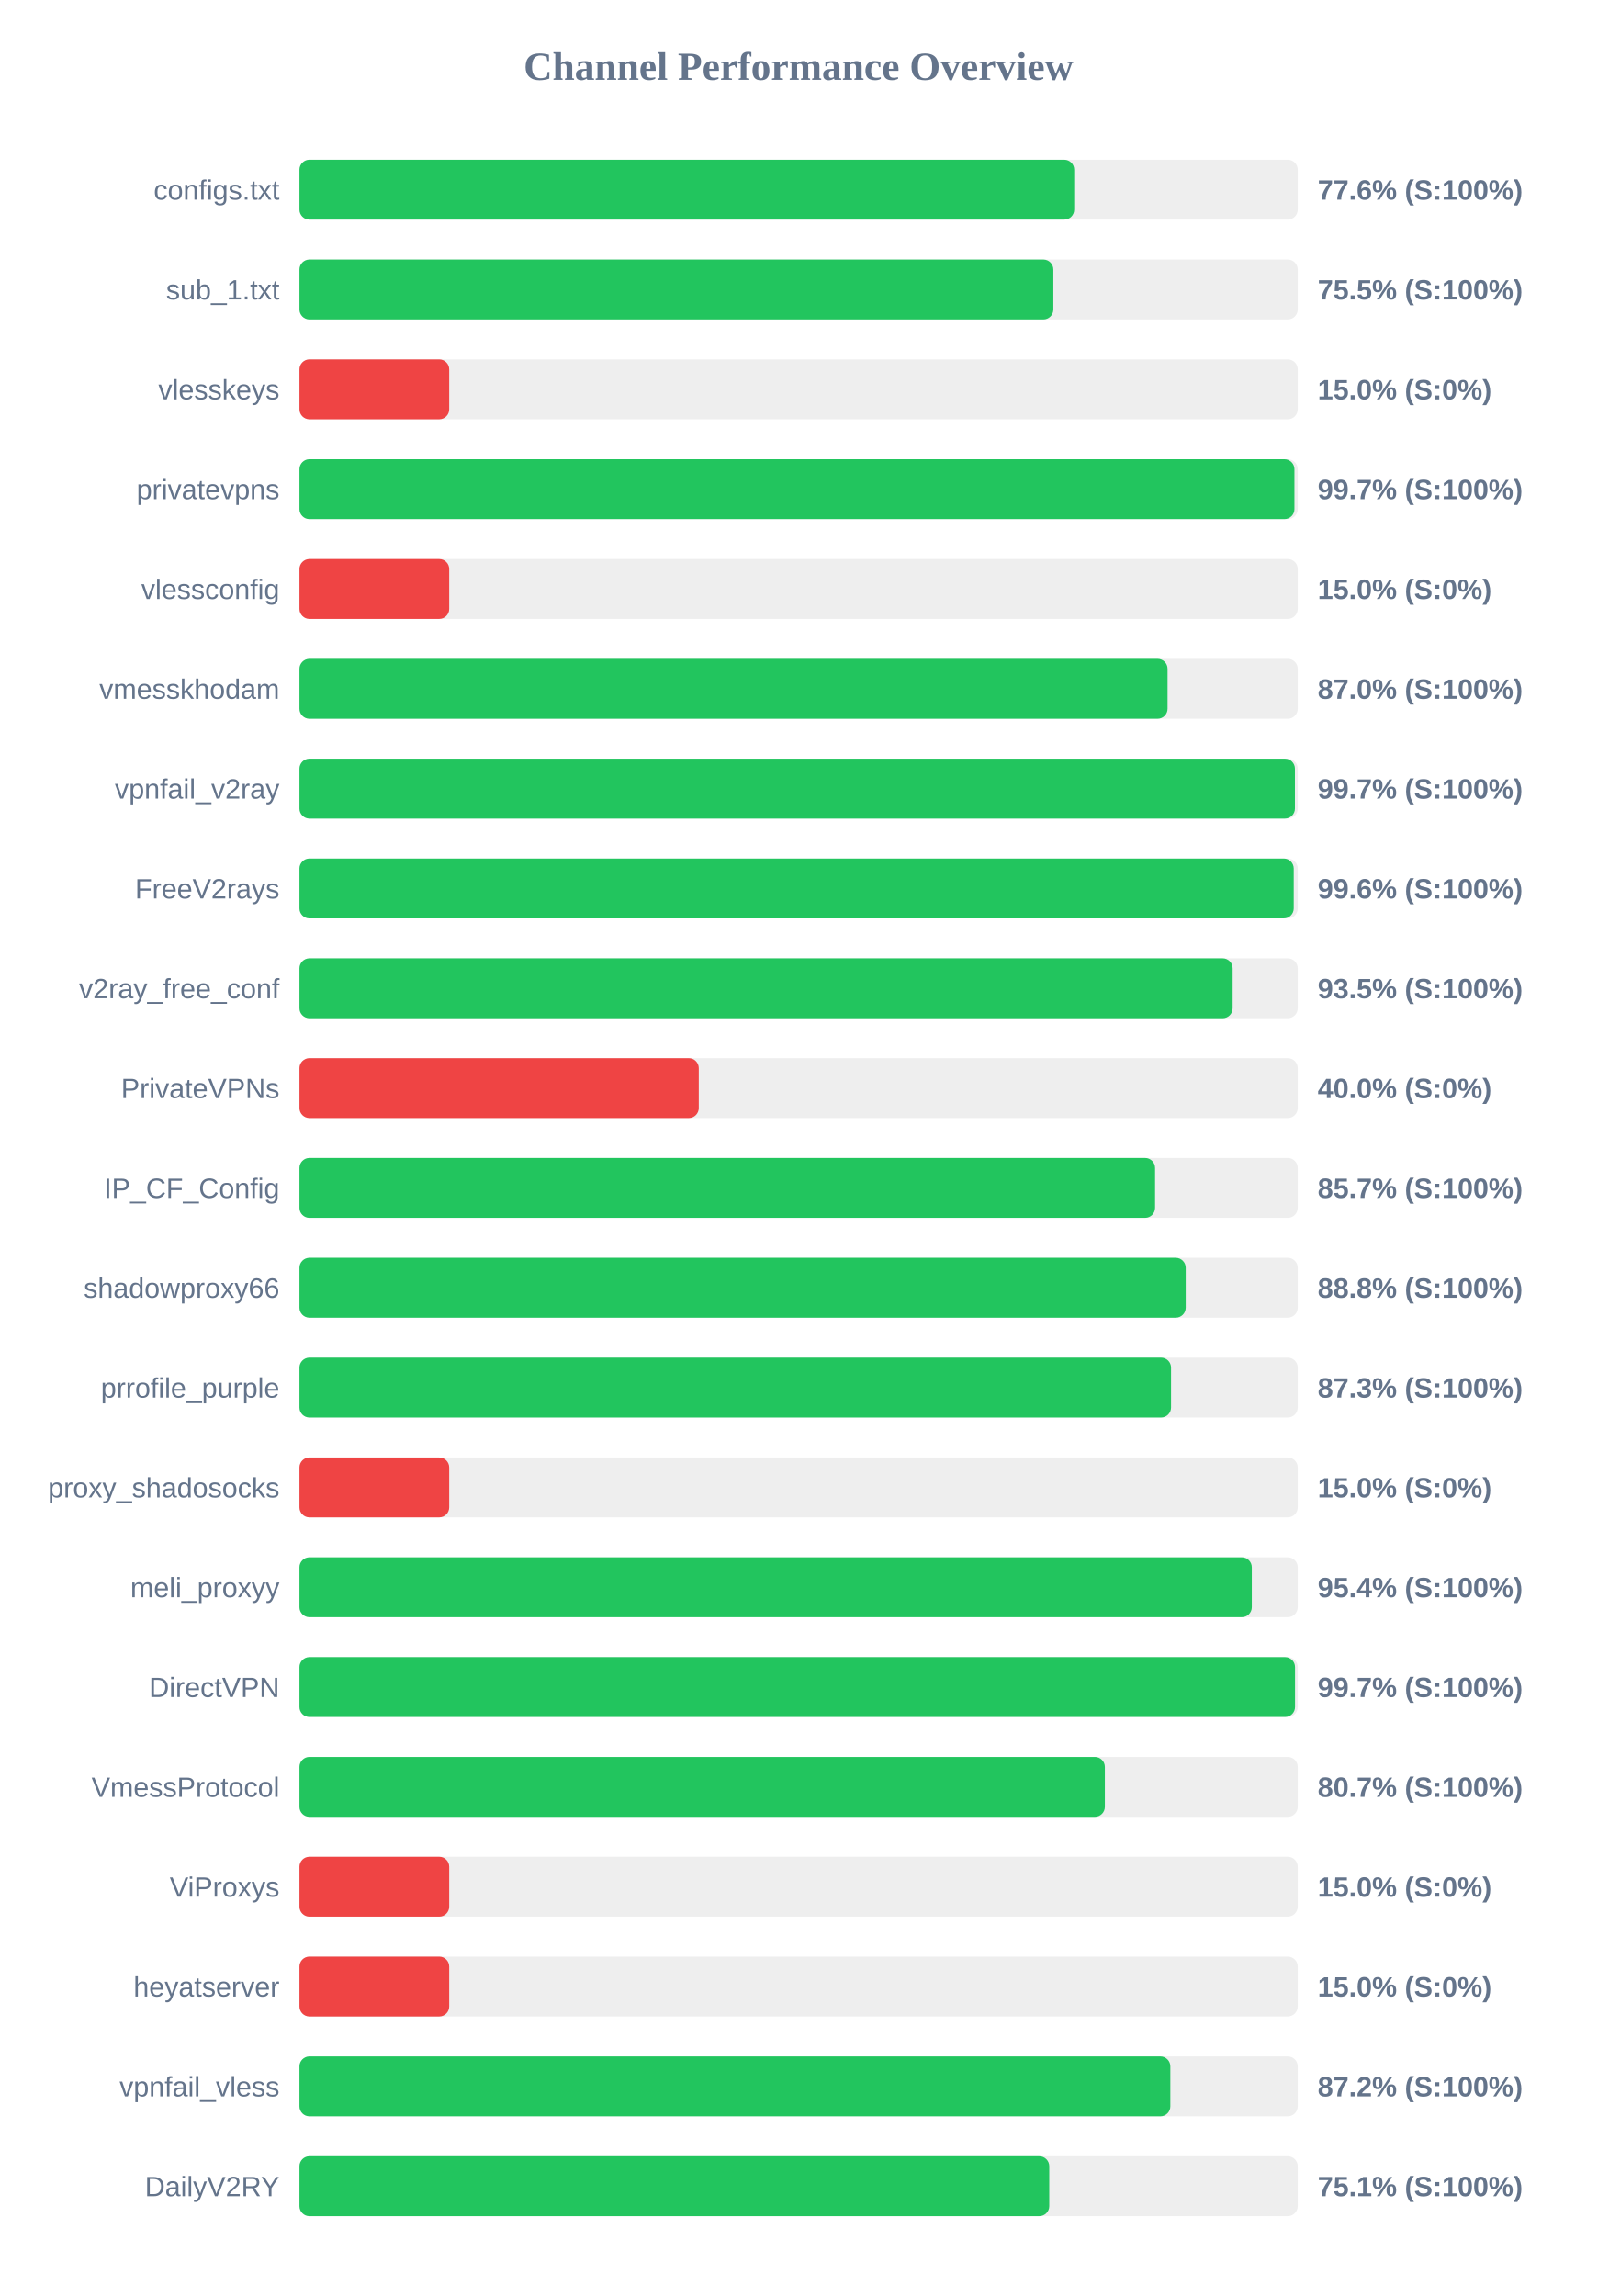
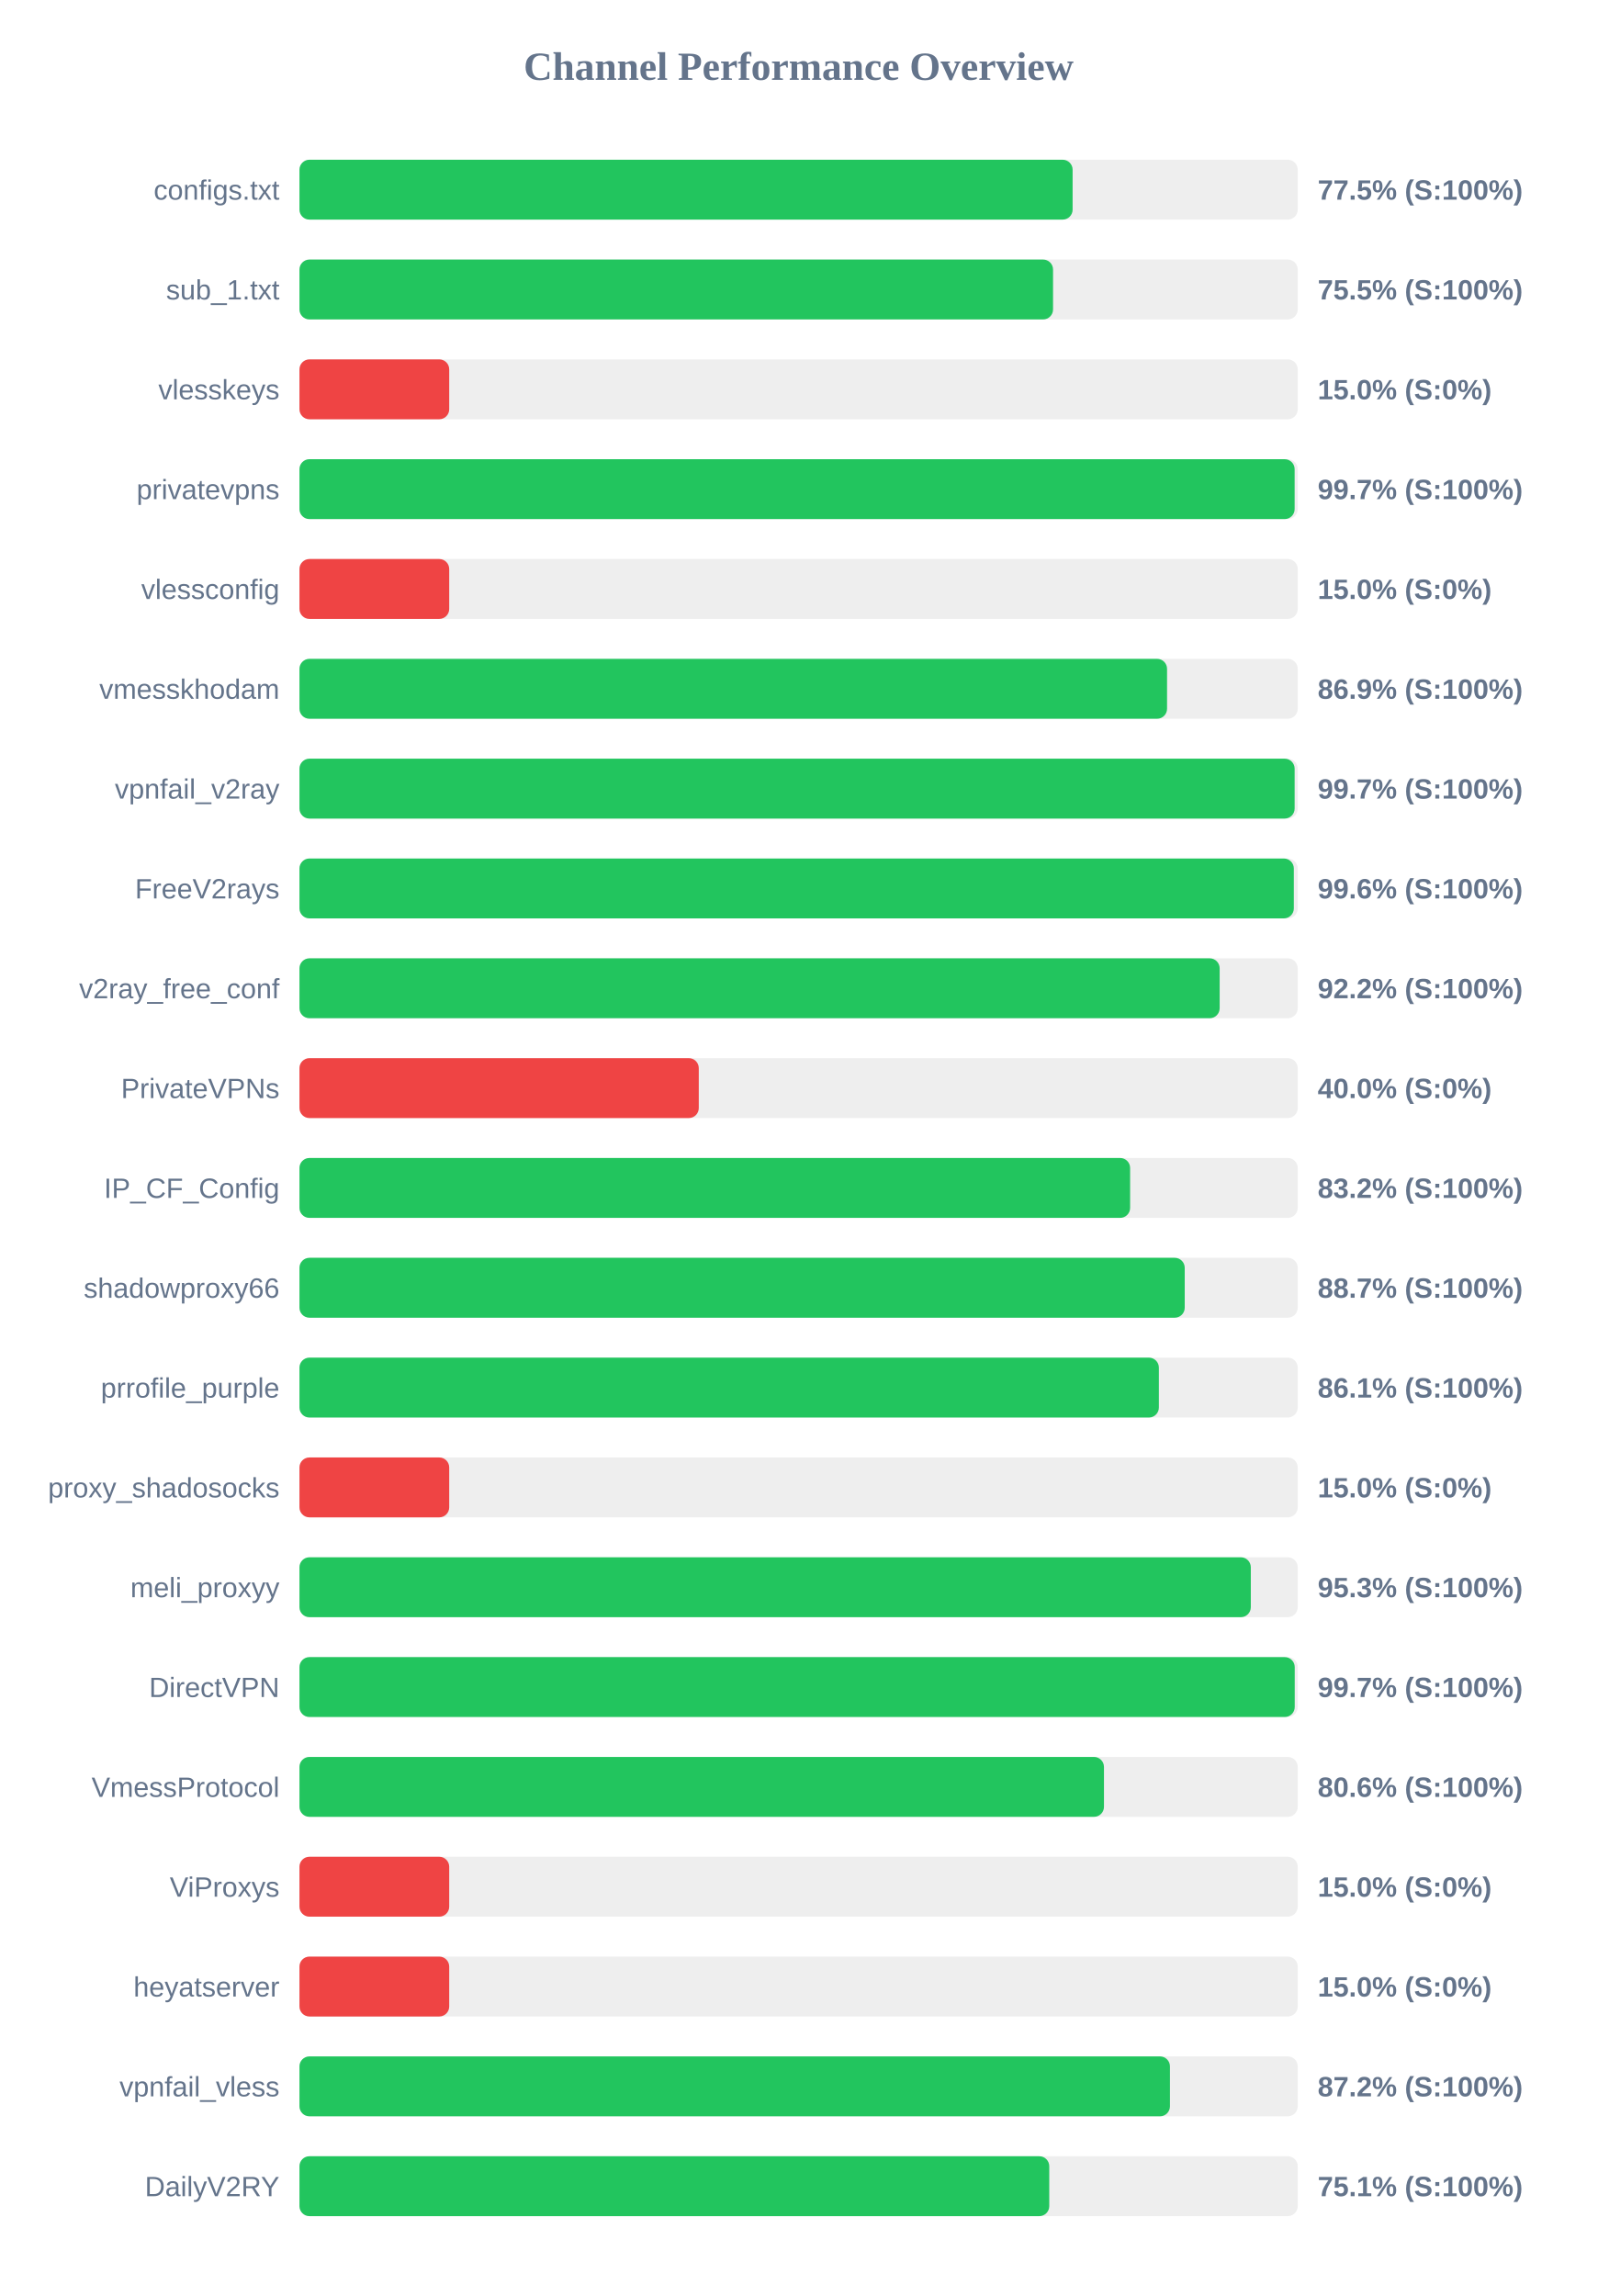
<svg xmlns="http://www.w3.org/2000/svg" width="800" height="1150" version="1.1">
  <style>
        .row { font: 14px Arial; fill: #64748b; }
        .score { font: bold 14px Arial; fill: #64748b; }
    </style>
  <text x="400" y="40" text-anchor="middle" font-size="20px" font-weight="bold" fill="#64748b">Channel Performance Overview</text>
  <rect x="150" y="80" width="500" height="30" fill="#eee" rx="5" />
-   <rect x="150" y="80" width="388.05" height="30" fill="#22c55e" rx="5" />
+   <rect x="150" y="80" width="387.25" height="30" fill="#22c55e" rx="5" />
  <text x="140" y="100" text-anchor="end" class="row">configs.txt</text>
-   <text x="660" y="100" text-anchor="start" class="score">77.6% (S:100%)</text>
+   <text x="660" y="100" text-anchor="start" class="score">77.5% (S:100%)</text>
  <rect x="150" y="130" width="500" height="30" fill="#eee" rx="5" />
-   <rect x="150" y="130" width="377.6" height="30" fill="#22c55e" rx="5" />
+   <rect x="150" y="130" width="377.45" height="30" fill="#22c55e" rx="5" />
  <text x="140" y="150" text-anchor="end" class="row">sub_1.txt</text>
  <text x="660" y="150" text-anchor="start" class="score">75.5% (S:100%)</text>
  <rect x="150" y="180" width="500" height="30" fill="#eee" rx="5" />
  <rect x="150" y="180" width="75.0" height="30" fill="#ef4444" rx="5" />
  <text x="140" y="200" text-anchor="end" class="row">vlesskeys</text>
  <text x="660" y="200" text-anchor="start" class="score">15.0% (S:0%)</text>
  <rect x="150" y="230" width="500" height="30" fill="#eee" rx="5" />
-   <rect x="150" y="230" width="498.35" height="30" fill="#22c55e" rx="5" />
+   <rect x="150" y="230" width="498.45" height="30" fill="#22c55e" rx="5" />
  <text x="140" y="250" text-anchor="end" class="row">privatevpns</text>
  <text x="660" y="250" text-anchor="start" class="score">99.7% (S:100%)</text>
  <rect x="150" y="280" width="500" height="30" fill="#eee" rx="5" />
  <rect x="150" y="280" width="75.0" height="30" fill="#ef4444" rx="5" />
  <text x="140" y="300" text-anchor="end" class="row">vlessconfig</text>
  <text x="660" y="300" text-anchor="start" class="score">15.0% (S:0%)</text>
  <rect x="150" y="330" width="500" height="30" fill="#eee" rx="5" />
-   <rect x="150" y="330" width="434.8" height="30" fill="#22c55e" rx="5" />
+   <rect x="150" y="330" width="434.55" height="30" fill="#22c55e" rx="5" />
  <text x="140" y="350" text-anchor="end" class="row">vmesskhodam</text>
-   <text x="660" y="350" text-anchor="start" class="score">87.0% (S:100%)</text>
+   <text x="660" y="350" text-anchor="start" class="score">86.9% (S:100%)</text>
  <rect x="150" y="380" width="500" height="30" fill="#eee" rx="5" />
-   <rect x="150" y="380" width="498.6" height="30" fill="#22c55e" rx="5" />
+   <rect x="150" y="380" width="498.45" height="30" fill="#22c55e" rx="5" />
  <text x="140" y="400" text-anchor="end" class="row">vpnfail_v2ray</text>
  <text x="660" y="400" text-anchor="start" class="score">99.7% (S:100%)</text>
  <rect x="150" y="430" width="500" height="30" fill="#eee" rx="5" />
-   <rect x="150" y="430" width="498.0" height="30" fill="#22c55e" rx="5" />
+   <rect x="150" y="430" width="498.05" height="30" fill="#22c55e" rx="5" />
  <text x="140" y="450" text-anchor="end" class="row">FreeV2rays</text>
  <text x="660" y="450" text-anchor="start" class="score">99.6% (S:100%)</text>
  <rect x="150" y="480" width="500" height="30" fill="#eee" rx="5" />
-   <rect x="150" y="480" width="467.4" height="30" fill="#22c55e" rx="5" />
+   <rect x="150" y="480" width="460.9" height="30" fill="#22c55e" rx="5" />
  <text x="140" y="500" text-anchor="end" class="row">v2ray_free_conf</text>
-   <text x="660" y="500" text-anchor="start" class="score">93.5% (S:100%)</text>
+   <text x="660" y="500" text-anchor="start" class="score">92.2% (S:100%)</text>
  <rect x="150" y="530" width="500" height="30" fill="#eee" rx="5" />
  <rect x="150" y="530" width="200.0" height="30" fill="#ef4444" rx="5" />
  <text x="140" y="550" text-anchor="end" class="row">PrivateVPNs</text>
  <text x="660" y="550" text-anchor="start" class="score">40.0% (S:0%)</text>
  <rect x="150" y="580" width="500" height="30" fill="#eee" rx="5" />
-   <rect x="150" y="580" width="428.55" height="30" fill="#22c55e" rx="5" />
+   <rect x="150" y="580" width="416.05" height="30" fill="#22c55e" rx="5" />
  <text x="140" y="600" text-anchor="end" class="row">IP_CF_Config</text>
-   <text x="660" y="600" text-anchor="start" class="score">85.7% (S:100%)</text>
+   <text x="660" y="600" text-anchor="start" class="score">83.2% (S:100%)</text>
  <rect x="150" y="630" width="500" height="30" fill="#eee" rx="5" />
-   <rect x="150" y="630" width="443.9" height="30" fill="#22c55e" rx="5" />
+   <rect x="150" y="630" width="443.4" height="30" fill="#22c55e" rx="5" />
  <text x="140" y="650" text-anchor="end" class="row">shadowproxy66</text>
-   <text x="660" y="650" text-anchor="start" class="score">88.8% (S:100%)</text>
+   <text x="660" y="650" text-anchor="start" class="score">88.7% (S:100%)</text>
  <rect x="150" y="680" width="500" height="30" fill="#eee" rx="5" />
-   <rect x="150" y="680" width="436.55" height="30" fill="#22c55e" rx="5" />
+   <rect x="150" y="680" width="430.45" height="30" fill="#22c55e" rx="5" />
  <text x="140" y="700" text-anchor="end" class="row">prrofile_purple</text>
-   <text x="660" y="700" text-anchor="start" class="score">87.3% (S:100%)</text>
+   <text x="660" y="700" text-anchor="start" class="score">86.1% (S:100%)</text>
  <rect x="150" y="730" width="500" height="30" fill="#eee" rx="5" />
  <rect x="150" y="730" width="75.0" height="30" fill="#ef4444" rx="5" />
  <text x="140" y="750" text-anchor="end" class="row">proxy_shadosocks</text>
  <text x="660" y="750" text-anchor="start" class="score">15.0% (S:0%)</text>
  <rect x="150" y="780" width="500" height="30" fill="#eee" rx="5" />
-   <rect x="150" y="780" width="477.0" height="30" fill="#22c55e" rx="5" />
+   <rect x="150" y="780" width="476.5" height="30" fill="#22c55e" rx="5" />
  <text x="140" y="800" text-anchor="end" class="row">meli_proxyy</text>
-   <text x="660" y="800" text-anchor="start" class="score">95.4% (S:100%)</text>
+   <text x="660" y="800" text-anchor="start" class="score">95.3% (S:100%)</text>
  <rect x="150" y="830" width="500" height="30" fill="#eee" rx="5" />
-   <rect x="150" y="830" width="498.65" height="30" fill="#22c55e" rx="5" />
+   <rect x="150" y="830" width="498.5" height="30" fill="#22c55e" rx="5" />
  <text x="140" y="850" text-anchor="end" class="row">DirectVPN</text>
  <text x="660" y="850" text-anchor="start" class="score">99.7% (S:100%)</text>
  <rect x="150" y="880" width="500" height="30" fill="#eee" rx="5" />
-   <rect x="150" y="880" width="403.4" height="30" fill="#22c55e" rx="5" />
+   <rect x="150" y="880" width="402.95" height="30" fill="#22c55e" rx="5" />
  <text x="140" y="900" text-anchor="end" class="row">VmessProtocol</text>
-   <text x="660" y="900" text-anchor="start" class="score">80.7% (S:100%)</text>
+   <text x="660" y="900" text-anchor="start" class="score">80.6% (S:100%)</text>
  <rect x="150" y="930" width="500" height="30" fill="#eee" rx="5" />
  <rect x="150" y="930" width="75.0" height="30" fill="#ef4444" rx="5" />
  <text x="140" y="950" text-anchor="end" class="row">ViProxys</text>
  <text x="660" y="950" text-anchor="start" class="score">15.0% (S:0%)</text>
  <rect x="150" y="980" width="500" height="30" fill="#eee" rx="5" />
  <rect x="150" y="980" width="75.0" height="30" fill="#ef4444" rx="5" />
  <text x="140" y="1000" text-anchor="end" class="row">heyatserver</text>
  <text x="660" y="1000" text-anchor="start" class="score">15.0% (S:0%)</text>
  <rect x="150" y="1030" width="500" height="30" fill="#eee" rx="5" />
-   <rect x="150" y="1030" width="436.2" height="30" fill="#22c55e" rx="5" />
+   <rect x="150" y="1030" width="436.0" height="30" fill="#22c55e" rx="5" />
  <text x="140" y="1050" text-anchor="end" class="row">vpnfail_vless</text>
  <text x="660" y="1050" text-anchor="start" class="score">87.2% (S:100%)</text>
  <rect x="150" y="1080" width="500" height="30" fill="#eee" rx="5" />
  <rect x="150" y="1080" width="375.55" height="30" fill="#22c55e" rx="5" />
  <text x="140" y="1100" text-anchor="end" class="row">DailyV2RY</text>
  <text x="660" y="1100" text-anchor="start" class="score">75.1% (S:100%)</text>
</svg>
